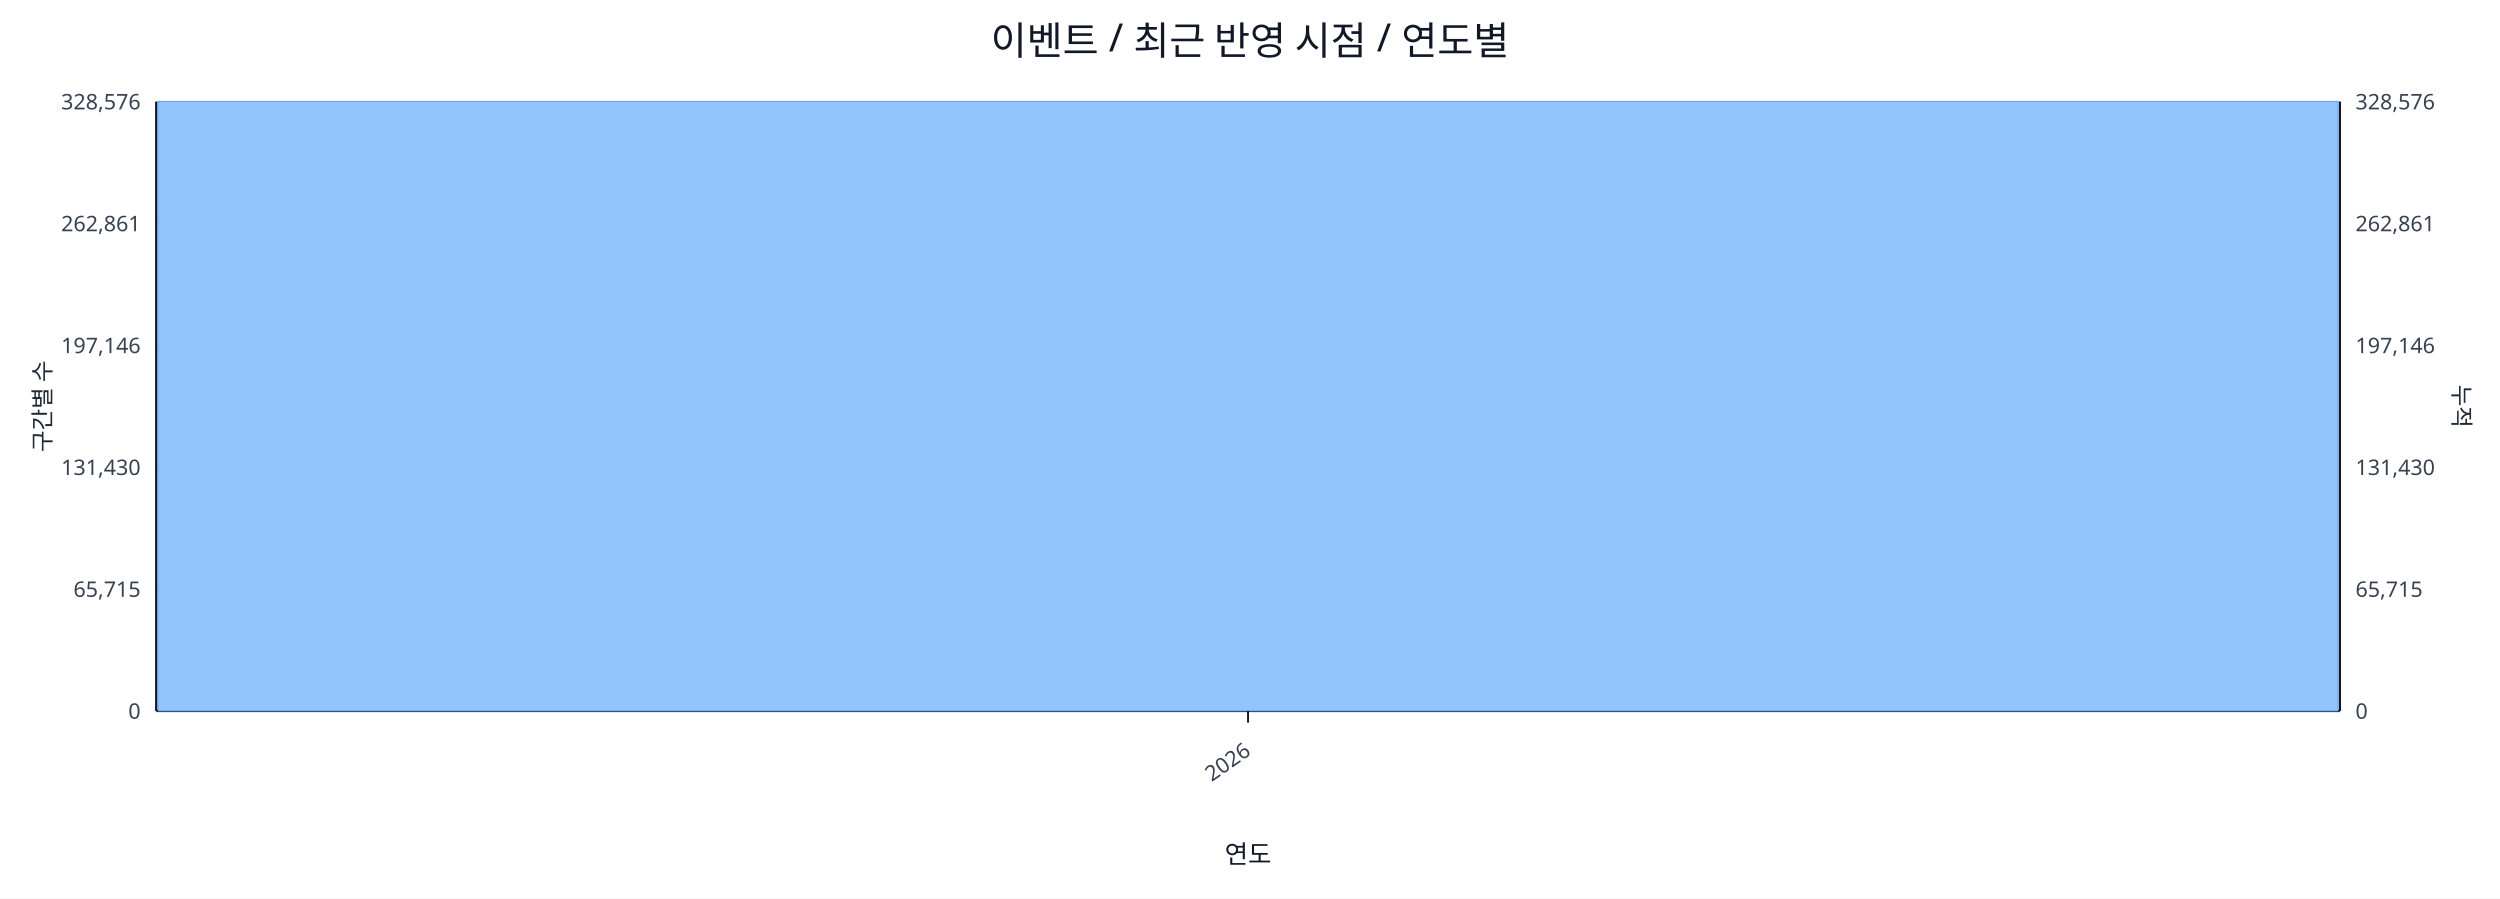
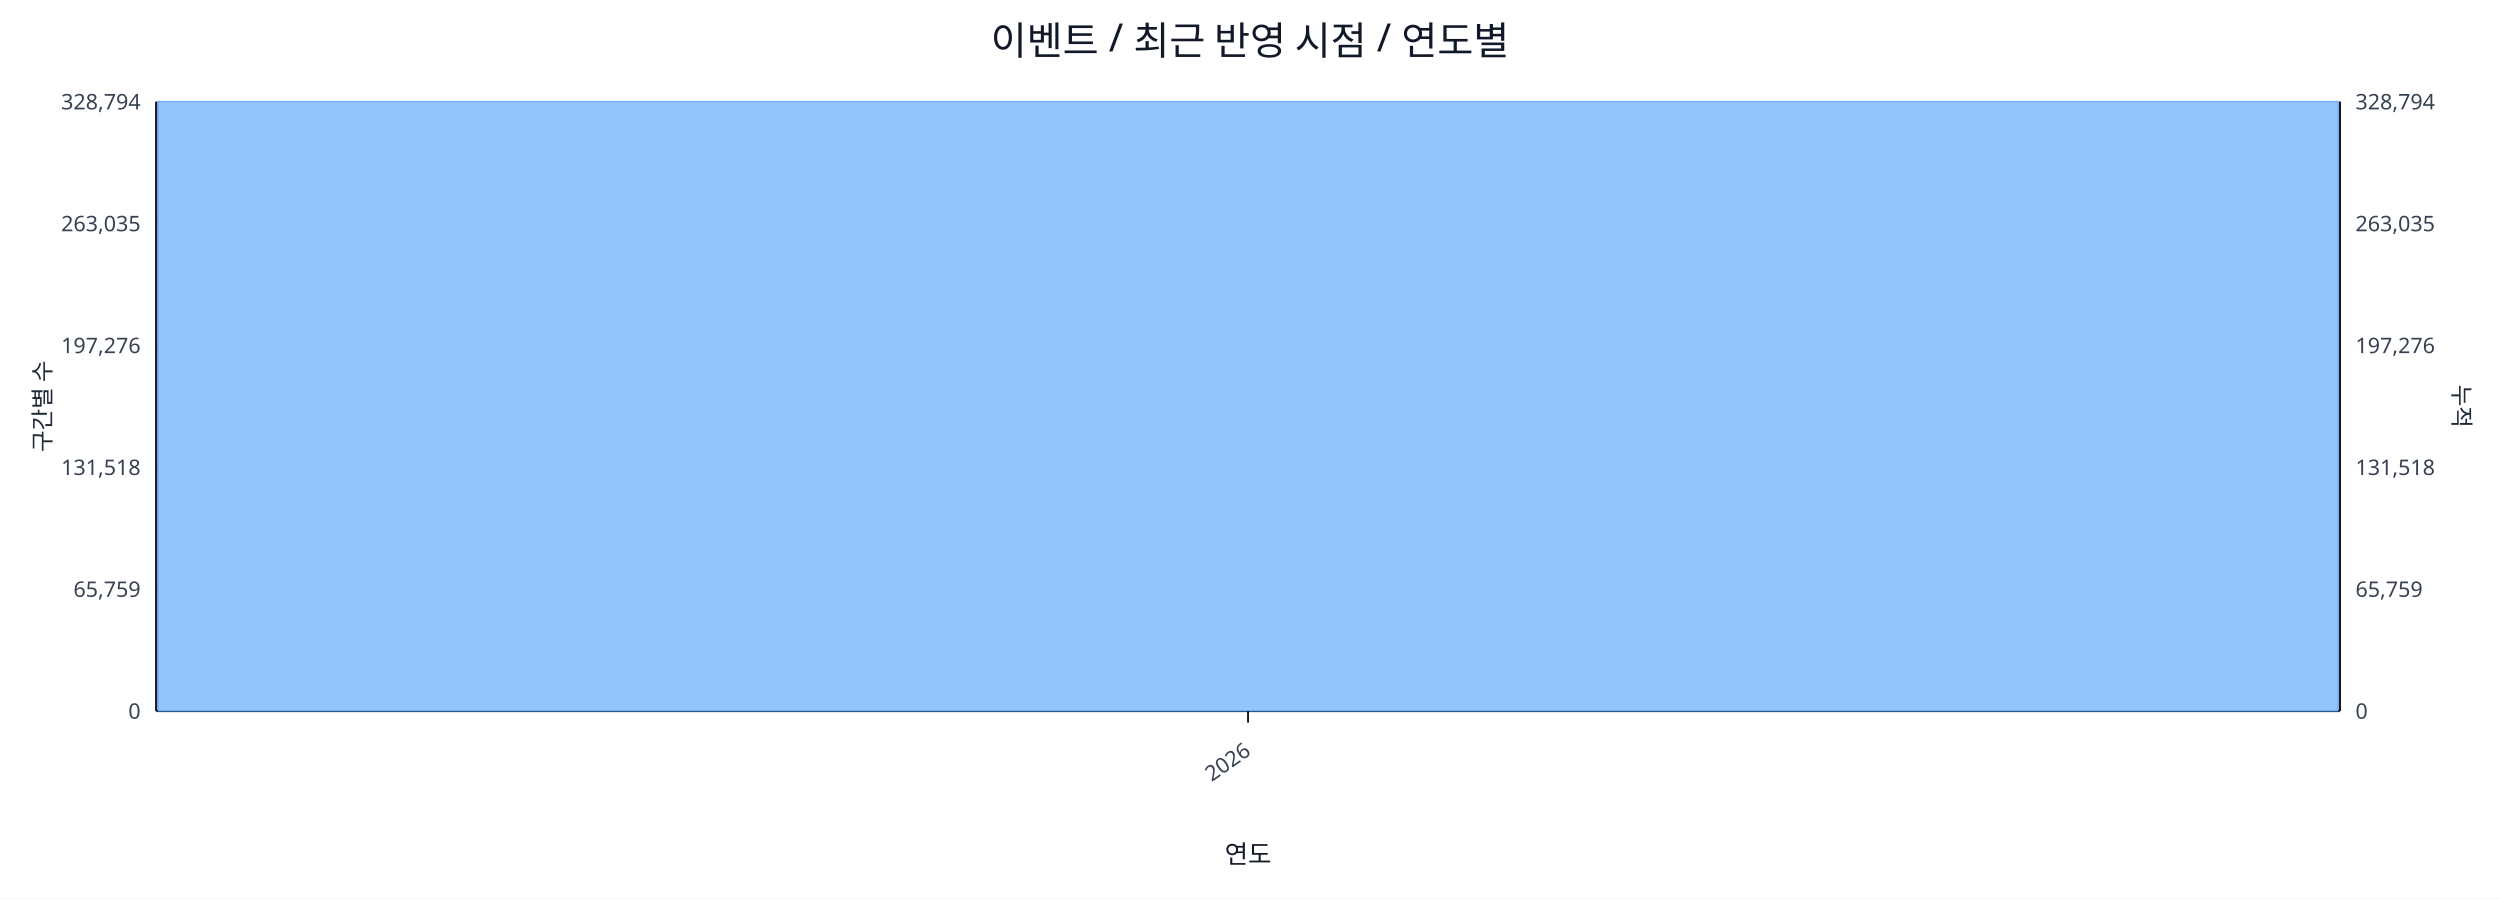
<svg xmlns="http://www.w3.org/2000/svg" width="1280" height="460" viewBox="0 0 1280 460">
  <rect x="0" y="0" width="100%" height="100%" fill="#ffffff" />
  <text x="640.0" y="28" font-size="20" text-anchor="middle" font-family="sans-serif" fill="#111827">이벤트 / 최근 반영 시점 / 연도별</text>
  <line x1="80.0" y1="52.0" x2="1198.0" y2="52.0" stroke="#e5e7eb" stroke-width="1" />
-   <text x="72.0" y="56.0" font-size="11" text-anchor="end" font-family="sans-serif" fill="#374151">328,576</text>
-   <text x="1206.0" y="56.0" font-size="11" text-anchor="start" font-family="sans-serif" fill="#374151">328,576</text>
+   <text x="72.0" y="56.0" font-size="11" text-anchor="end" font-family="sans-serif" fill="#374151">328,794</text>
+   <text x="1206.0" y="56.0" font-size="11" text-anchor="start" font-family="sans-serif" fill="#374151">328,794</text>
  <line x1="80.0" y1="114.4" x2="1198.0" y2="114.4" stroke="#e5e7eb" stroke-width="1" />
-   <text x="72.0" y="118.4" font-size="11" text-anchor="end" font-family="sans-serif" fill="#374151">262,861</text>
-   <text x="1206.0" y="118.4" font-size="11" text-anchor="start" font-family="sans-serif" fill="#374151">262,861</text>
+   <text x="72.0" y="118.4" font-size="11" text-anchor="end" font-family="sans-serif" fill="#374151">263,035</text>
+   <text x="1206.0" y="118.4" font-size="11" text-anchor="start" font-family="sans-serif" fill="#374151">263,035</text>
  <line x1="80.0" y1="176.8" x2="1198.0" y2="176.8" stroke="#e5e7eb" stroke-width="1" />
-   <text x="72.0" y="180.8" font-size="11" text-anchor="end" font-family="sans-serif" fill="#374151">197,146</text>
-   <text x="1206.0" y="180.8" font-size="11" text-anchor="start" font-family="sans-serif" fill="#374151">197,146</text>
+   <text x="72.0" y="180.8" font-size="11" text-anchor="end" font-family="sans-serif" fill="#374151">197,276</text>
+   <text x="1206.0" y="180.8" font-size="11" text-anchor="start" font-family="sans-serif" fill="#374151">197,276</text>
  <line x1="80.0" y1="239.2" x2="1198.0" y2="239.2" stroke="#e5e7eb" stroke-width="1" />
-   <text x="72.0" y="243.2" font-size="11" text-anchor="end" font-family="sans-serif" fill="#374151">131,430</text>
-   <text x="1206.0" y="243.2" font-size="11" text-anchor="start" font-family="sans-serif" fill="#374151">131,430</text>
+   <text x="72.0" y="243.2" font-size="11" text-anchor="end" font-family="sans-serif" fill="#374151">131,518</text>
+   <text x="1206.0" y="243.2" font-size="11" text-anchor="start" font-family="sans-serif" fill="#374151">131,518</text>
  <line x1="80.0" y1="301.6" x2="1198.0" y2="301.6" stroke="#e5e7eb" stroke-width="1" />
-   <text x="72.0" y="305.6" font-size="11" text-anchor="end" font-family="sans-serif" fill="#374151">65,715</text>
-   <text x="1206.0" y="305.6" font-size="11" text-anchor="start" font-family="sans-serif" fill="#374151">65,715</text>
+   <text x="72.0" y="305.6" font-size="11" text-anchor="end" font-family="sans-serif" fill="#374151">65,759</text>
+   <text x="1206.0" y="305.6" font-size="11" text-anchor="start" font-family="sans-serif" fill="#374151">65,759</text>
  <line x1="80.0" y1="364.0" x2="1198.0" y2="364.0" stroke="#e5e7eb" stroke-width="1" />
  <text x="72.0" y="368.0" font-size="11" text-anchor="end" font-family="sans-serif" fill="#374151">0</text>
  <text x="1206.0" y="368.0" font-size="11" text-anchor="start" font-family="sans-serif" fill="#374151">0</text>
  <line x1="80.0" y1="364.0" x2="1198.0" y2="364.0" stroke="#111827" stroke-width="1.2" />
  <line x1="80.0" y1="52.0" x2="80.0" y2="364.0" stroke="#111827" stroke-width="1.2" />
  <line x1="1198.0" y1="52.0" x2="1198.0" y2="364.0" stroke="#111827" stroke-width="1.2" />
  <rect x="81.0" y="52.0" width="1116.0" height="312.0" fill="#93c5fd" stroke="#60a5fa" stroke-width="0.5" />
  <polyline fill="none" stroke="#ef4444" stroke-width="2" points="639.0,52.0" />
  <line x1="639.0" y1="364.0" x2="639.0" y2="370.0" stroke="#111827" stroke-width="1" />
  <text x="641.0" y="386.0" font-size="11" text-anchor="end" transform="rotate(-35 641.0 386.0)" font-family="sans-serif" fill="#374151">2026</text>
  <text x="26" y="208.0" font-size="12" transform="rotate(-90 26 208.0)" text-anchor="middle" font-family="sans-serif" fill="#1f2937">구간별 수</text>
  <text x="1256.0" y="208.0" font-size="12" transform="rotate(90 1256.0 208.0)" text-anchor="middle" font-family="sans-serif" fill="#1f2937">누적</text>
  <text x="639.0" y="442.0" font-size="13" text-anchor="middle" font-family="sans-serif" fill="#111827">연도</text>
</svg>
